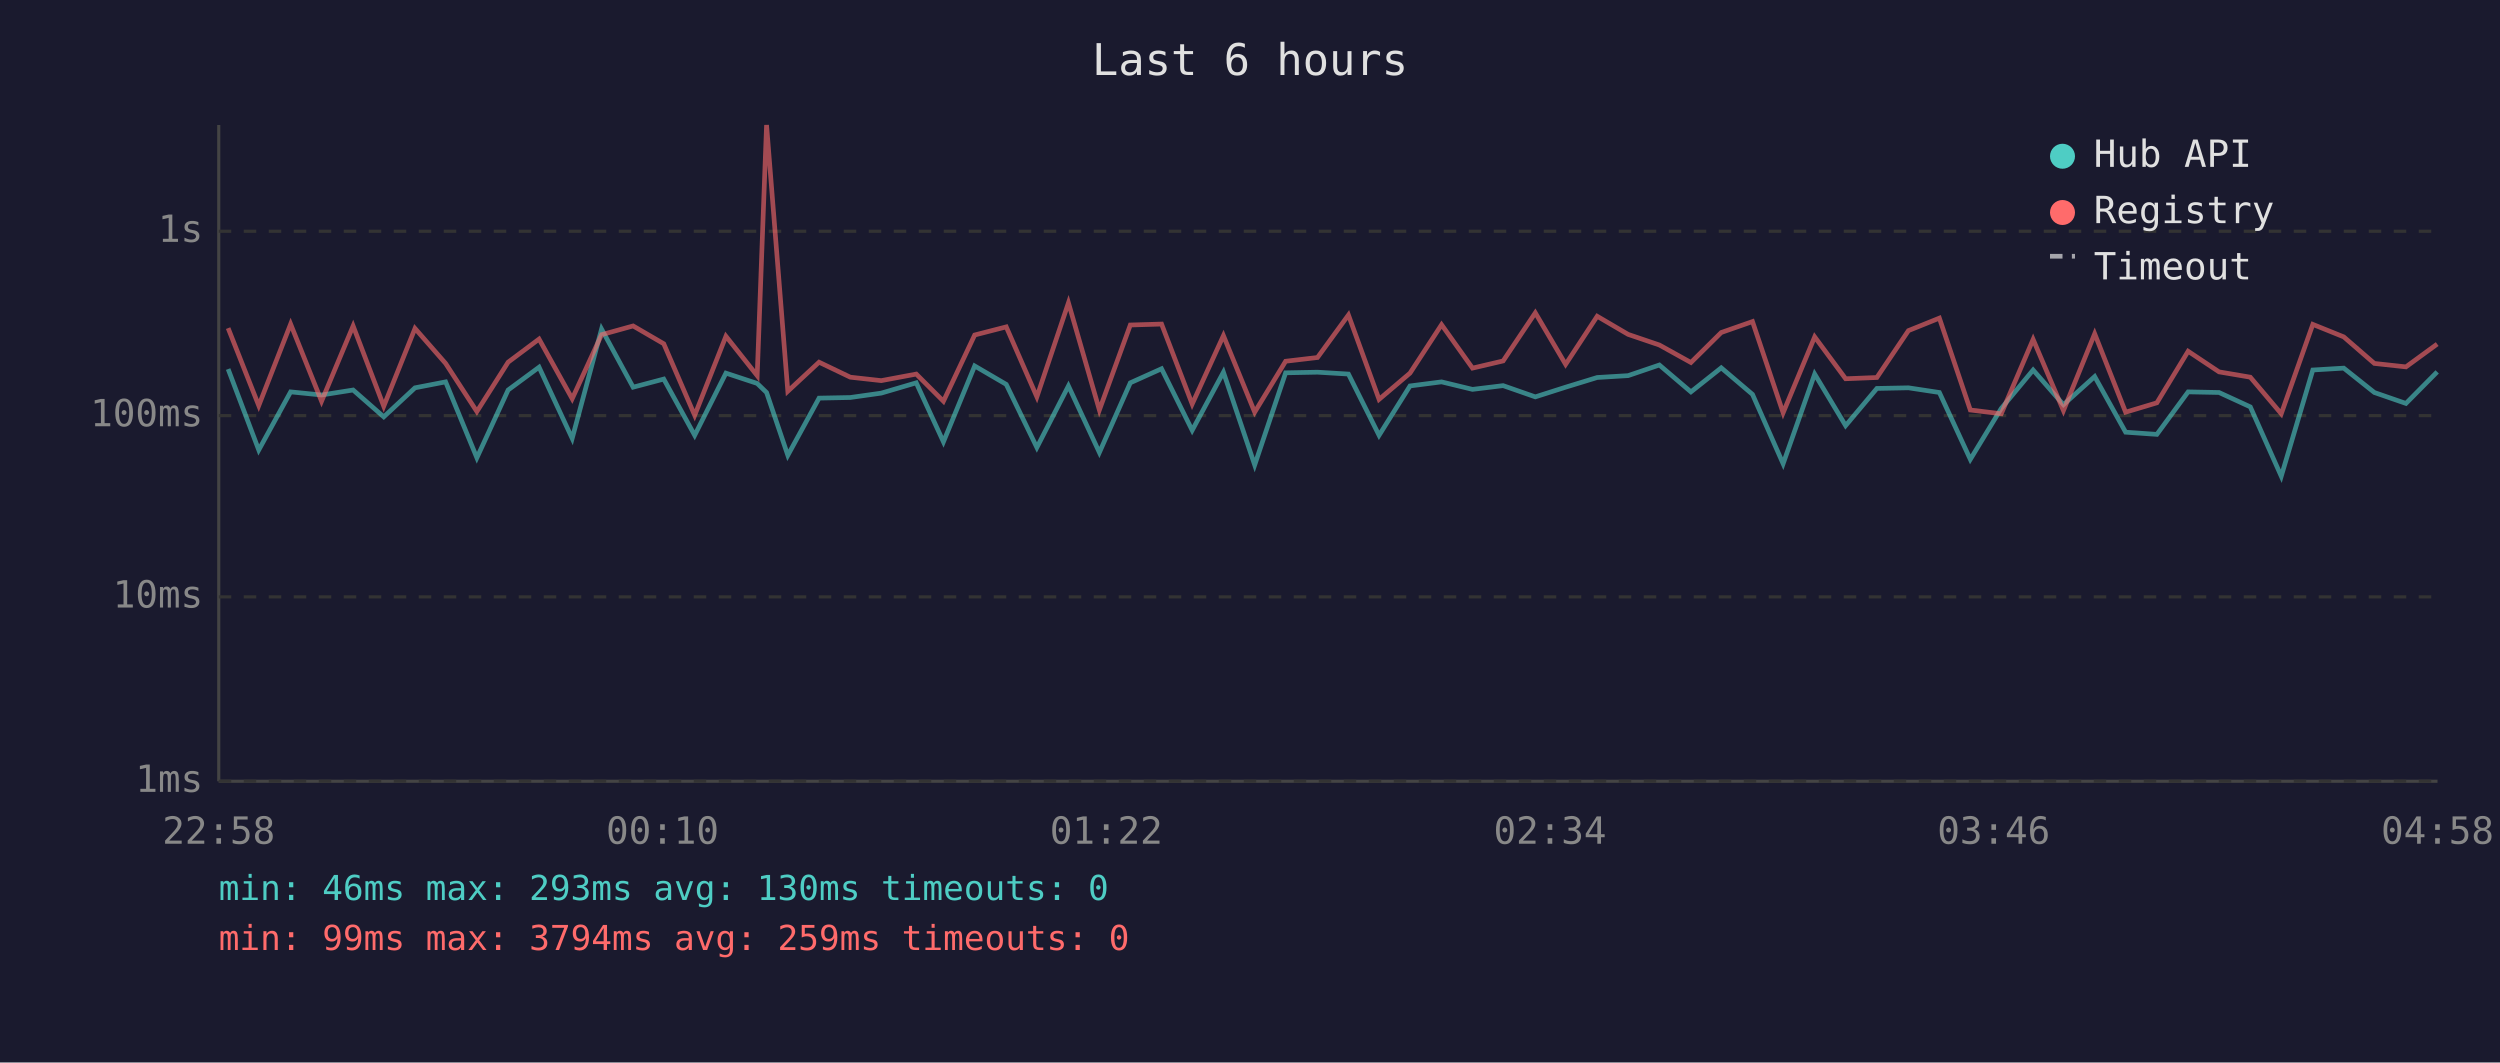
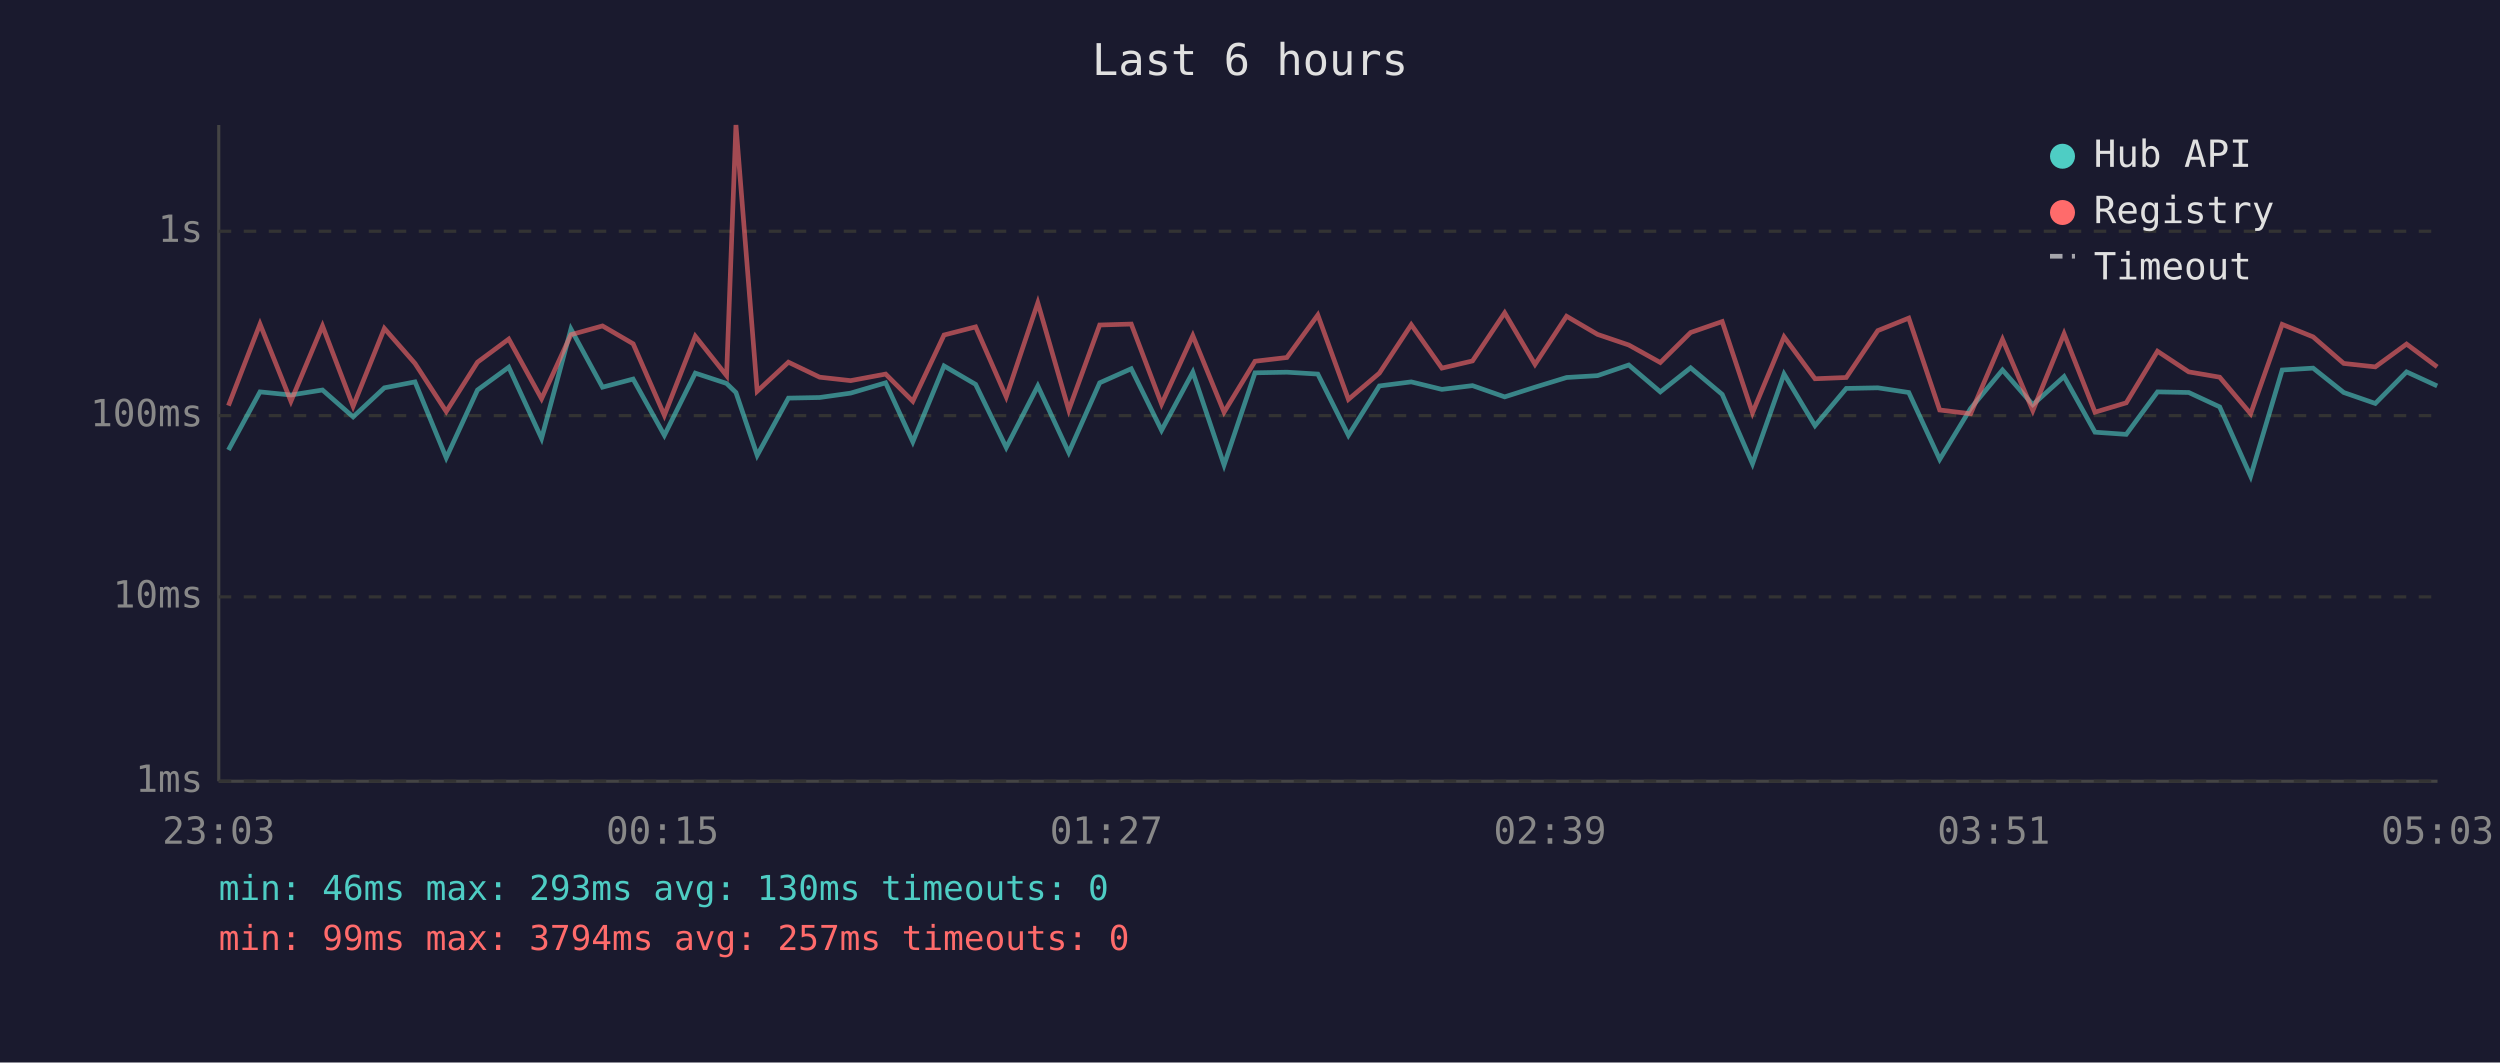
<svg xmlns="http://www.w3.org/2000/svg" viewBox="0 0 800 340" font-family="monospace" font-size="12">
  <rect width="800" height="340" fill="#1a1a2e" />
  <text x="400" y="24" fill="#e0e0e0" font-size="14" text-anchor="middle">Last 6 hours</text>
  <line x1="70" y1="40" x2="70" y2="250" stroke="#444" stroke-width="1" />
  <line x1="70" y1="250" x2="780" y2="250" stroke="#444" stroke-width="1" />
  <line x1="70" y1="250" x2="780" y2="250" stroke="#333" stroke-width="1" stroke-dasharray="4" />
  <text x="65" y="250" fill="#888" text-anchor="end" dominant-baseline="middle">1ms</text>
  <line x1="70" y1="191" x2="780" y2="191" stroke="#333" stroke-width="1" stroke-dasharray="4" />
  <text x="65" y="191" fill="#888" text-anchor="end" dominant-baseline="middle">10ms</text>
  <line x1="70" y1="133" x2="780" y2="133" stroke="#333" stroke-width="1" stroke-dasharray="4" />
  <text x="65" y="133" fill="#888" text-anchor="end" dominant-baseline="middle">100ms</text>
  <line x1="70" y1="74" x2="780" y2="74" stroke="#333" stroke-width="1" stroke-dasharray="4" />
  <text x="65" y="74" fill="#888" text-anchor="end" dominant-baseline="middle">1s</text>
-   <text x="70" y="270" fill="#888" text-anchor="middle">22:58</text>
-   <text x="212" y="270" fill="#888" text-anchor="middle">00:10</text>
-   <text x="354" y="270" fill="#888" text-anchor="middle">01:22</text>
-   <text x="496" y="270" fill="#888" text-anchor="middle">02:34</text>
-   <text x="638" y="270" fill="#888" text-anchor="middle">03:46</text>
-   <text x="780" y="270" fill="#888" text-anchor="middle">04:58</text>
-   <polyline points="73.0,118.1 82.8,144.0 93.0,125.4 102.9,126.4 113.0,124.8 122.8,133.4 132.8,124.1 142.6,122.2 152.6,146.5 162.6,124.8 172.5,117.5 183.1,140.3 192.5,105.3 202.6,123.9 212.4,121.3 222.3,139.3 232.3,119.4 242.3,122.7 245.3,125.6 252.1,145.7 262.1,127.4 272.1,127.2 282.0,125.8 293.2,122.5 301.9,141.4 311.9,117.1 322.0,123.0 331.8,143.2 341.9,123.5 351.8,144.8 361.7,122.5 371.7,118.0 381.5,137.7 391.5,119.1 401.5,148.8 411.4,119.3 421.6,119.1 431.5,119.7 441.3,139.3 451.2,123.5 461.3,122.2 471.2,124.6 481.0,123.4 491.3,127.0 501.0,123.9 511.1,120.8 521.0,120.2 531.0,116.8 541.1,125.4 550.8,117.7 560.8,126.2 570.6,148.4 580.7,119.7 590.6,136.2 600.6,124.3 610.7,124.1 620.6,125.6 630.5,147.0 640.4,130.7 650.6,118.4 660.3,129.5 670.3,120.5 680.2,138.3 690.2,139.0 700.2,125.4 710.1,125.6 720.1,130.2 730.0,152.4 740.1,118.4 750.0,117.8 759.8,125.6 769.9,129.1 779.9,119.0" fill="none" stroke="#4ecdc4" stroke-width="1.5" opacity="0.6" />
-   <polyline points="73.0,105.0 82.8,129.8 93.0,103.7 102.9,128.4 113.0,104.3 122.8,130.0 132.8,105.1 142.6,116.3 152.6,131.7 162.6,115.9 172.5,108.5 183.1,127.6 192.5,107.1 202.6,104.3 212.4,110.0 222.3,132.9 232.3,107.6 242.3,120.2 245.3,40.0 252.1,125.2 262.1,115.9 272.1,120.7 282.0,121.8 293.2,119.7 301.9,128.4 311.9,107.2 322.0,104.6 331.8,127.0 341.9,96.9 351.8,131.2 361.7,104.0 371.7,103.7 381.5,129.3 391.5,107.4 401.5,131.9 411.4,115.6 421.6,114.4 431.5,100.8 441.3,127.8 451.2,119.4 461.3,103.9 471.2,117.8 481.0,115.5 491.3,100.1 501.0,116.6 511.1,101.2 521.0,107.0 531.0,110.4 541.1,116.0 550.8,106.4 560.8,102.9 570.6,132.1 580.7,107.8 590.6,121.2 600.6,120.8 610.7,105.8 620.6,101.8 630.5,131.2 640.4,132.4 650.6,108.6 660.3,131.4 670.3,106.8 680.2,131.9 690.2,128.9 700.2,112.4 710.1,119.0 720.1,120.7 730.0,132.4 740.1,103.8 750.0,107.8 759.8,116.3 769.9,117.4 779.9,110.1" fill="none" stroke="#ff6b6b" stroke-width="1.5" opacity="0.6" />
+   <text x="70" y="270" fill="#888" text-anchor="middle">23:03</text>
+   <text x="212" y="270" fill="#888" text-anchor="middle">00:15</text>
+   <text x="354" y="270" fill="#888" text-anchor="middle">01:27</text>
+   <text x="496" y="270" fill="#888" text-anchor="middle">02:39</text>
+   <text x="638" y="270" fill="#888" text-anchor="middle">03:51</text>
+   <text x="780" y="270" fill="#888" text-anchor="middle">05:03</text>
+   <polyline points="73.1,144.0 83.2,125.4 93.1,126.4 103.2,124.8 113.0,133.4 123.0,124.1 132.8,122.2 142.8,146.5 152.8,124.8 162.8,117.5 173.3,140.3 182.7,105.3 192.8,123.9 202.6,121.3 212.6,139.3 222.5,119.4 232.5,122.7 235.5,125.6 242.3,145.7 252.3,127.4 262.3,127.2 272.2,125.8 283.4,122.5 292.1,141.4 302.1,117.1 312.2,123.0 322.0,143.2 332.1,123.5 342.0,144.8 351.9,122.5 362.0,118.0 371.7,137.7 381.7,119.1 391.7,148.8 401.6,119.3 411.8,119.1 421.7,119.7 431.5,139.3 441.4,123.5 451.6,122.2 461.4,124.6 471.2,123.4 481.5,127.0 491.2,123.9 501.3,120.8 511.2,120.2 521.2,116.8 531.3,125.4 541.0,117.7 551.1,126.2 560.8,148.4 570.9,119.7 580.8,136.2 590.8,124.3 600.9,124.1 610.8,125.6 620.7,147.0 630.6,130.7 640.8,118.4 650.5,129.5 660.5,120.5 670.4,138.3 680.4,139.0 690.4,125.4 700.4,125.6 710.3,130.2 720.2,152.4 730.3,118.4 740.2,117.8 750.0,125.6 760.1,129.1 770.1,119.0 779.9,123.5" fill="none" stroke="#4ecdc4" stroke-width="1.5" opacity="0.6" />
+   <polyline points="73.1,129.8 83.2,103.7 93.1,128.4 103.2,104.3 113.0,130.0 123.0,105.1 132.8,116.3 142.8,131.7 152.8,115.9 162.8,108.5 173.3,127.6 182.7,107.1 192.8,104.3 202.6,110.0 212.6,132.9 222.5,107.6 232.5,120.2 235.5,40.0 242.3,125.2 252.3,115.9 262.3,120.7 272.2,121.8 283.4,119.7 292.1,128.4 302.1,107.2 312.2,104.6 322.0,127.0 332.1,96.9 342.0,131.2 351.9,104.0 362.0,103.7 371.7,129.3 381.7,107.4 391.7,131.9 401.6,115.6 411.8,114.4 421.7,100.8 431.5,127.8 441.4,119.4 451.6,103.9 461.4,117.8 471.2,115.5 481.5,100.1 491.2,116.6 501.3,101.2 511.2,107.0 521.2,110.4 531.3,116.0 541.0,106.4 551.1,102.9 560.8,132.1 570.9,107.8 580.8,121.2 590.8,120.8 600.9,105.8 610.8,101.8 620.7,131.2 630.6,132.4 640.8,108.6 650.5,131.4 660.5,106.8 670.4,131.9 680.4,128.9 690.4,112.4 700.4,119.0 710.3,120.7 720.2,132.4 730.3,103.8 740.2,107.8 750.0,116.3 760.1,117.4 770.1,110.1 779.9,117.4" fill="none" stroke="#ff6b6b" stroke-width="1.5" opacity="0.6" />
  <circle cx="660" cy="50" r="4" fill="#4ecdc4" />
  <text x="670" y="50" fill="#e0e0e0" dominant-baseline="middle">Hub API</text>
  <circle cx="660" cy="68" r="4" fill="#ff6b6b" />
  <text x="670" y="68" fill="#e0e0e0" dominant-baseline="middle">Registry</text>
  <line x1="656" y1="82" x2="664" y2="82" stroke="#e0e0e0" stroke-width="1.5" stroke-dasharray="4,3" opacity="0.7" />
  <text x="670" y="86" fill="#e0e0e0" dominant-baseline="middle">Timeout</text>
  <text x="70" y="288" fill="#4ecdc4" font-size="11">min: 46ms  max: 293ms  avg: 130ms  timeouts: 0</text>
-   <text x="70" y="304" fill="#ff6b6b" font-size="11">min: 99ms  max: 3794ms  avg: 259ms  timeouts: 0</text>
+   <text x="70" y="304" fill="#ff6b6b" font-size="11">min: 99ms  max: 3794ms  avg: 257ms  timeouts: 0</text>
</svg>
